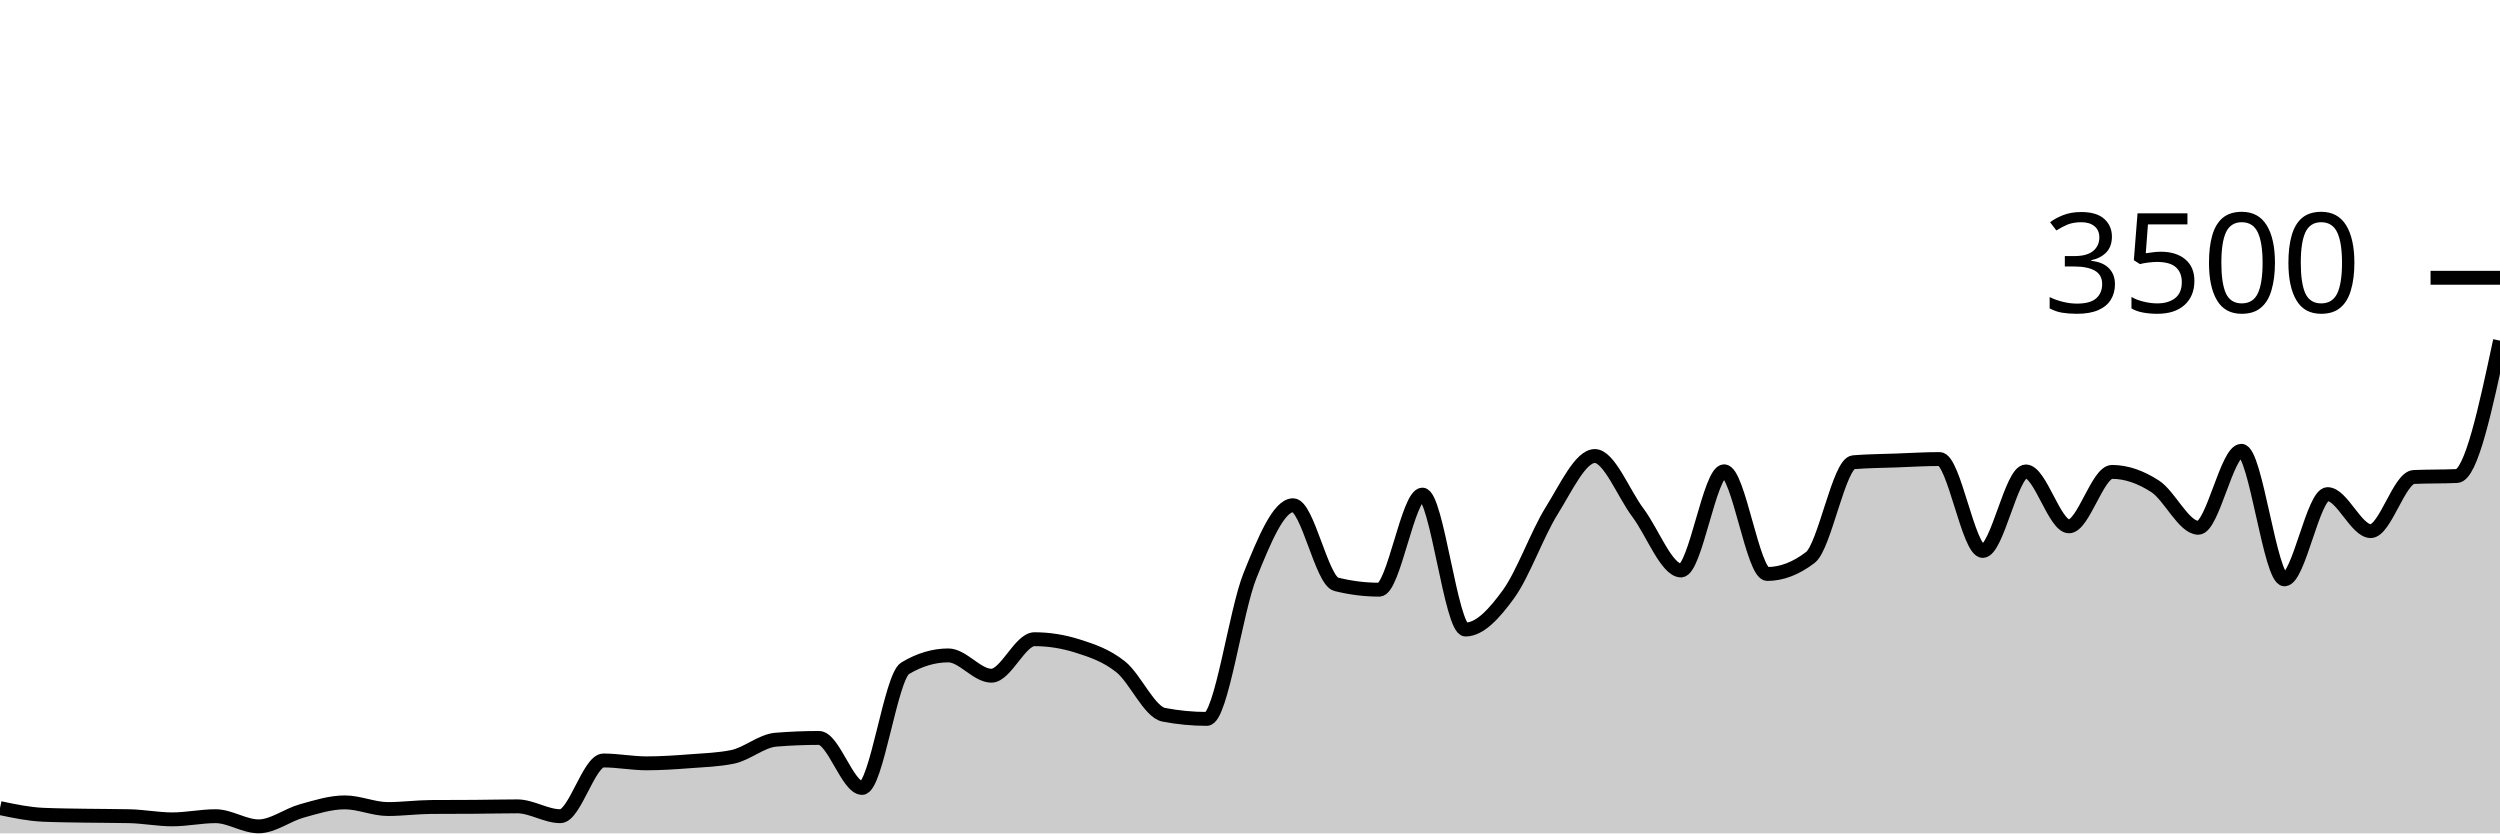
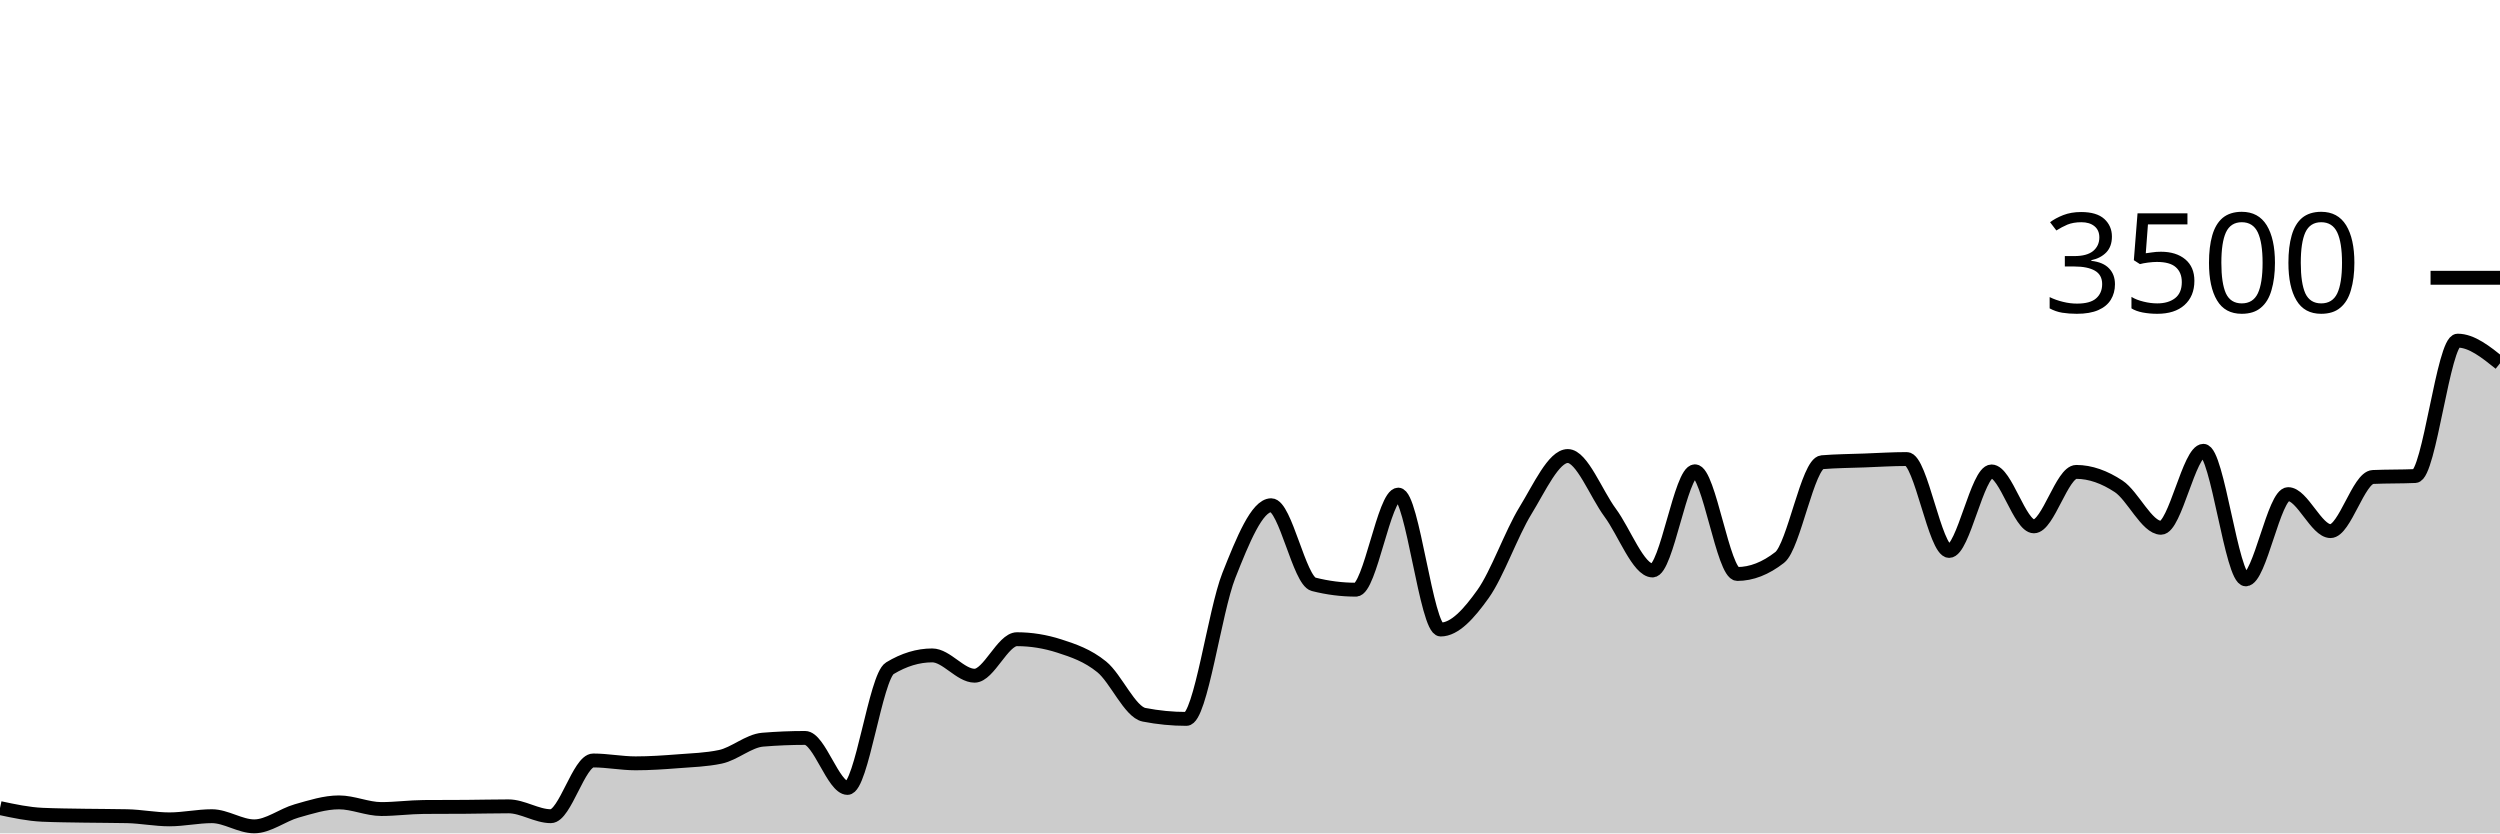
<svg xmlns="http://www.w3.org/2000/svg" viewBox="0 0 180 60">
  <g transform="translate(0,20)">
-     <path class="area" fill="rgba(0, 0, 0, 0.2)" d="M0,38.183C1.034,38.4,2.069,38.617,3.103,38.663C4.138,38.709,5.172,38.714,6.207,38.731C7.241,38.749,8.276,38.743,9.31,38.766C10.345,38.789,11.379,38.994,12.414,38.994C13.448,38.994,14.483,38.766,15.517,38.766C16.552,38.766,17.586,39.497,18.621,39.497C19.655,39.497,20.69,38.676,21.724,38.389C22.759,38.101,23.793,37.771,24.828,37.771C25.862,37.771,26.897,38.251,27.931,38.251C28.966,38.251,30,38.11,31.034,38.103C32.069,38.095,33.103,38.099,34.138,38.091C35.172,38.084,36.207,38.057,37.241,38.057C38.276,38.057,39.31,38.766,40.345,38.766C41.379,38.766,42.414,34.754,43.448,34.754C44.483,34.754,45.517,34.96,46.552,34.96C47.586,34.96,48.621,34.89,49.655,34.811C50.69,34.733,51.724,34.705,52.759,34.491C53.793,34.278,54.828,33.341,55.862,33.257C56.897,33.173,57.931,33.131,58.966,33.131C60,33.131,61.034,36.731,62.069,36.731C63.103,36.731,64.138,28.731,65.172,28.114C66.207,27.497,67.241,27.189,68.276,27.189C69.31,27.189,70.345,28.651,71.379,28.651C72.414,28.651,73.448,26.023,74.483,26.023C75.517,26.023,76.552,26.187,77.586,26.514C78.621,26.842,79.655,27.187,80.69,28.011C81.724,28.836,82.759,31.265,83.793,31.463C84.828,31.661,85.862,31.76,86.897,31.76C87.931,31.76,88.966,24.004,90,21.44C91.034,18.876,92.069,16.377,93.103,16.377C94.138,16.377,95.172,21.81,96.207,22.069C97.241,22.328,98.276,22.457,99.31,22.457C100.345,22.457,101.379,15.611,102.414,15.611C103.448,15.611,104.483,25.326,105.517,25.326C106.552,25.326,107.586,24.192,108.621,22.766C109.655,21.339,110.69,18.421,111.724,16.766C112.759,15.11,113.793,12.834,114.828,12.834C115.862,12.834,116.897,15.541,117.931,16.914C118.966,18.288,120,21.074,121.034,21.074C122.069,21.074,123.103,13.931,124.138,13.931C125.172,13.931,126.207,21.326,127.241,21.326C128.276,21.326,129.31,20.93,130.345,20.137C131.379,19.345,132.414,13.364,133.448,13.28C134.483,13.196,135.517,13.192,136.552,13.154C137.586,13.116,138.621,13.051,139.655,13.051C140.69,13.051,141.724,19.669,142.759,19.669C143.793,19.669,144.828,13.943,145.862,13.943C146.897,13.943,147.931,17.897,148.966,17.897C150,17.897,151.034,13.977,152.069,13.977C153.103,13.977,154.138,14.347,155.172,15.017C156.207,15.688,157.241,18,158.276,18C159.31,18,160.345,12.457,161.379,12.457C162.414,12.457,163.448,21.714,164.483,21.714C165.517,21.714,166.552,15.577,167.586,15.577C168.621,15.577,169.655,18.24,170.69,18.24C171.724,18.24,172.759,14.389,173.793,14.343C174.828,14.297,175.862,14.32,176.897,14.274C177.931,14.229,178.966,9.377,180,4.526L180,40C178.966,40,177.931,40,176.897,40C175.862,40,174.828,40,173.793,40C172.759,40,171.724,40,170.69,40C169.655,40,168.621,40,167.586,40C166.552,40,165.517,40,164.483,40C163.448,40,162.414,40,161.379,40C160.345,40,159.31,40,158.276,40C157.241,40,156.207,40,155.172,40C154.138,40,153.103,40,152.069,40C151.034,40,150,40,148.966,40C147.931,40,146.897,40,145.862,40C144.828,40,143.793,40,142.759,40C141.724,40,140.69,40,139.655,40C138.621,40,137.586,40,136.552,40C135.517,40,134.483,40,133.448,40C132.414,40,131.379,40,130.345,40C129.31,40,128.276,40,127.241,40C126.207,40,125.172,40,124.138,40C123.103,40,122.069,40,121.034,40C120,40,118.966,40,117.931,40C116.897,40,115.862,40,114.828,40C113.793,40,112.759,40,111.724,40C110.69,40,109.655,40,108.621,40C107.586,40,106.552,40,105.517,40C104.483,40,103.448,40,102.414,40C101.379,40,100.345,40,99.31,40C98.276,40,97.241,40,96.207,40C95.172,40,94.138,40,93.103,40C92.069,40,91.034,40,90,40C88.966,40,87.931,40,86.897,40C85.862,40,84.828,40,83.793,40C82.759,40,81.724,40,80.69,40C79.655,40,78.621,40,77.586,40C76.552,40,75.517,40,74.483,40C73.448,40,72.414,40,71.379,40C70.345,40,69.31,40,68.276,40C67.241,40,66.207,40,65.172,40C64.138,40,63.103,40,62.069,40C61.034,40,60,40,58.966,40C57.931,40,56.897,40,55.862,40C54.828,40,53.793,40,52.759,40C51.724,40,50.69,40,49.655,40C48.621,40,47.586,40,46.552,40C45.517,40,44.483,40,43.448,40C42.414,40,41.379,40,40.345,40C39.31,40,38.276,40,37.241,40C36.207,40,35.172,40,34.138,40C33.103,40,32.069,40,31.034,40C30,40,28.966,40,27.931,40C26.897,40,25.862,40,24.828,40C23.793,40,22.759,40,21.724,40C20.69,40,19.655,40,18.621,40C17.586,40,16.552,40,15.517,40C14.483,40,13.448,40,12.414,40C11.379,40,10.345,40,9.31,40C8.276,40,7.241,40,6.207,40C5.172,40,4.138,40,3.103,40C2.069,40,1.034,40,0,40Z" />
-     <path class="line" stroke="black" fill="none" d="M0,38.183C1.034,38.4,2.069,38.617,3.103,38.663C4.138,38.709,5.172,38.714,6.207,38.731C7.241,38.749,8.276,38.743,9.31,38.766C10.345,38.789,11.379,38.994,12.414,38.994C13.448,38.994,14.483,38.766,15.517,38.766C16.552,38.766,17.586,39.497,18.621,39.497C19.655,39.497,20.69,38.676,21.724,38.389C22.759,38.101,23.793,37.771,24.828,37.771C25.862,37.771,26.897,38.251,27.931,38.251C28.966,38.251,30,38.11,31.034,38.103C32.069,38.095,33.103,38.099,34.138,38.091C35.172,38.084,36.207,38.057,37.241,38.057C38.276,38.057,39.31,38.766,40.345,38.766C41.379,38.766,42.414,34.754,43.448,34.754C44.483,34.754,45.517,34.96,46.552,34.96C47.586,34.96,48.621,34.89,49.655,34.811C50.69,34.733,51.724,34.705,52.759,34.491C53.793,34.278,54.828,33.341,55.862,33.257C56.897,33.173,57.931,33.131,58.966,33.131C60,33.131,61.034,36.731,62.069,36.731C63.103,36.731,64.138,28.731,65.172,28.114C66.207,27.497,67.241,27.189,68.276,27.189C69.31,27.189,70.345,28.651,71.379,28.651C72.414,28.651,73.448,26.023,74.483,26.023C75.517,26.023,76.552,26.187,77.586,26.514C78.621,26.842,79.655,27.187,80.69,28.011C81.724,28.836,82.759,31.265,83.793,31.463C84.828,31.661,85.862,31.76,86.897,31.76C87.931,31.76,88.966,24.004,90,21.44C91.034,18.876,92.069,16.377,93.103,16.377C94.138,16.377,95.172,21.81,96.207,22.069C97.241,22.328,98.276,22.457,99.31,22.457C100.345,22.457,101.379,15.611,102.414,15.611C103.448,15.611,104.483,25.326,105.517,25.326C106.552,25.326,107.586,24.192,108.621,22.766C109.655,21.339,110.69,18.421,111.724,16.766C112.759,15.11,113.793,12.834,114.828,12.834C115.862,12.834,116.897,15.541,117.931,16.914C118.966,18.288,120,21.074,121.034,21.074C122.069,21.074,123.103,13.931,124.138,13.931C125.172,13.931,126.207,21.326,127.241,21.326C128.276,21.326,129.31,20.93,130.345,20.137C131.379,19.345,132.414,13.364,133.448,13.28C134.483,13.196,135.517,13.192,136.552,13.154C137.586,13.116,138.621,13.051,139.655,13.051C140.69,13.051,141.724,19.669,142.759,19.669C143.793,19.669,144.828,13.943,145.862,13.943C146.897,13.943,147.931,17.897,148.966,17.897C150,17.897,151.034,13.977,152.069,13.977C153.103,13.977,154.138,14.347,155.172,15.017C156.207,15.688,157.241,18,158.276,18C159.31,18,160.345,12.457,161.379,12.457C162.414,12.457,163.448,21.714,164.483,21.714C165.517,21.714,166.552,15.577,167.586,15.577C168.621,15.577,169.655,18.24,170.69,18.24C171.724,18.24,172.759,14.389,173.793,14.343C174.828,14.297,175.862,14.32,176.897,14.274C177.931,14.229,178.966,9.377,180,4.526" />
+     <path class="area" fill="rgba(0, 0, 0, 0.2)" d="M0,38.183C1.017,38.4,2.034,38.617,3.051,38.663C4.068,38.709,5.085,38.714,6.102,38.731C7.119,38.749,8.136,38.743,9.153,38.766C10.169,38.789,11.186,38.994,12.203,38.994C13.22,38.994,14.237,38.766,15.254,38.766C16.271,38.766,17.288,39.497,18.305,39.497C19.322,39.497,20.339,38.676,21.356,38.389C22.373,38.101,23.39,37.771,24.407,37.771C25.424,37.771,26.441,38.251,27.458,38.251C28.475,38.251,29.492,38.11,30.508,38.103C31.525,38.095,32.542,38.099,33.559,38.091C34.576,38.084,35.593,38.057,36.61,38.057C37.627,38.057,38.644,38.766,39.661,38.766C40.678,38.766,41.695,34.754,42.712,34.754C43.729,34.754,44.746,34.96,45.763,34.96C46.78,34.96,47.797,34.89,48.814,34.811C49.831,34.733,50.847,34.705,51.864,34.491C52.881,34.278,53.898,33.341,54.915,33.257C55.932,33.173,56.949,33.131,57.966,33.131C58.983,33.131,60,36.731,61.017,36.731C62.034,36.731,63.051,28.731,64.068,28.114C65.085,27.497,66.102,27.189,67.119,27.189C68.136,27.189,69.153,28.651,70.169,28.651C71.186,28.651,72.203,26.023,73.22,26.023C74.237,26.023,75.254,26.187,76.271,26.514C77.288,26.842,78.305,27.187,79.322,28.011C80.339,28.836,81.356,31.265,82.373,31.463C83.39,31.661,84.407,31.76,85.424,31.76C86.441,31.76,87.458,24.004,88.475,21.44C89.492,18.876,90.508,16.377,91.525,16.377C92.542,16.377,93.559,21.81,94.576,22.069C95.593,22.328,96.61,22.457,97.627,22.457C98.644,22.457,99.661,15.611,100.678,15.611C101.695,15.611,102.712,25.326,103.729,25.326C104.746,25.326,105.763,24.192,106.78,22.766C107.797,21.339,108.814,18.421,109.831,16.766C110.847,15.11,111.864,12.834,112.881,12.834C113.898,12.834,114.915,15.541,115.932,16.914C116.949,18.288,117.966,21.074,118.983,21.074C120,21.074,121.017,13.931,122.034,13.931C123.051,13.931,124.068,21.326,125.085,21.326C126.102,21.326,127.119,20.93,128.136,20.137C129.153,19.345,130.169,13.364,131.186,13.28C132.203,13.196,133.22,13.192,134.237,13.154C135.254,13.116,136.271,13.051,137.288,13.051C138.305,13.051,139.322,19.669,140.339,19.669C141.356,19.669,142.373,13.943,143.39,13.943C144.407,13.943,145.424,17.897,146.441,17.897C147.458,17.897,148.475,13.977,149.492,13.977C150.508,13.977,151.525,14.347,152.542,15.017C153.559,15.688,154.576,18,155.593,18C156.61,18,157.627,12.457,158.644,12.457C159.661,12.457,160.678,21.714,161.695,21.714C162.712,21.714,163.729,15.577,164.746,15.577C165.763,15.577,166.78,18.24,167.797,18.24C168.814,18.24,169.831,14.389,170.847,14.343C171.864,14.297,172.881,14.32,173.898,14.274C174.915,14.229,175.932,4.526,176.949,4.526C177.966,4.526,178.983,5.343,180,6.16L180,40C178.983,40,177.966,40,176.949,40C175.932,40,174.915,40,173.898,40C172.881,40,171.864,40,170.847,40C169.831,40,168.814,40,167.797,40C166.78,40,165.763,40,164.746,40C163.729,40,162.712,40,161.695,40C160.678,40,159.661,40,158.644,40C157.627,40,156.61,40,155.593,40C154.576,40,153.559,40,152.542,40C151.525,40,150.508,40,149.492,40C148.475,40,147.458,40,146.441,40C145.424,40,144.407,40,143.39,40C142.373,40,141.356,40,140.339,40C139.322,40,138.305,40,137.288,40C136.271,40,135.254,40,134.237,40C133.22,40,132.203,40,131.186,40C130.169,40,129.153,40,128.136,40C127.119,40,126.102,40,125.085,40C124.068,40,123.051,40,122.034,40C121.017,40,120,40,118.983,40C117.966,40,116.949,40,115.932,40C114.915,40,113.898,40,112.881,40C111.864,40,110.847,40,109.831,40C108.814,40,107.797,40,106.78,40C105.763,40,104.746,40,103.729,40C102.712,40,101.695,40,100.678,40C99.661,40,98.644,40,97.627,40C96.61,40,95.593,40,94.576,40C93.559,40,92.542,40,91.525,40C90.508,40,89.492,40,88.475,40C87.458,40,86.441,40,85.424,40C84.407,40,83.39,40,82.373,40C81.356,40,80.339,40,79.322,40C78.305,40,77.288,40,76.271,40C75.254,40,74.237,40,73.22,40C72.203,40,71.186,40,70.169,40C69.153,40,68.136,40,67.119,40C66.102,40,65.085,40,64.068,40C63.051,40,62.034,40,61.017,40C60,40,58.983,40,57.966,40C56.949,40,55.932,40,54.915,40C53.898,40,52.881,40,51.864,40C50.847,40,49.831,40,48.814,40C47.797,40,46.78,40,45.763,40C44.746,40,43.729,40,42.712,40C41.695,40,40.678,40,39.661,40C38.644,40,37.627,40,36.61,40C35.593,40,34.576,40,33.559,40C32.542,40,31.525,40,30.508,40C29.492,40,28.475,40,27.458,40C26.441,40,25.424,40,24.407,40C23.39,40,22.373,40,21.356,40C20.339,40,19.322,40,18.305,40C17.288,40,16.271,40,15.254,40C14.237,40,13.22,40,12.203,40C11.186,40,10.169,40,9.153,40C8.136,40,7.119,40,6.102,40C5.085,40,4.068,40,3.051,40C2.034,40,1.017,40,0,40Z" />
+     <path class="line" stroke="black" fill="none" d="M0,38.183C1.017,38.4,2.034,38.617,3.051,38.663C4.068,38.709,5.085,38.714,6.102,38.731C7.119,38.749,8.136,38.743,9.153,38.766C10.169,38.789,11.186,38.994,12.203,38.994C13.22,38.994,14.237,38.766,15.254,38.766C16.271,38.766,17.288,39.497,18.305,39.497C19.322,39.497,20.339,38.676,21.356,38.389C22.373,38.101,23.39,37.771,24.407,37.771C25.424,37.771,26.441,38.251,27.458,38.251C28.475,38.251,29.492,38.11,30.508,38.103C31.525,38.095,32.542,38.099,33.559,38.091C34.576,38.084,35.593,38.057,36.61,38.057C37.627,38.057,38.644,38.766,39.661,38.766C40.678,38.766,41.695,34.754,42.712,34.754C43.729,34.754,44.746,34.96,45.763,34.96C46.78,34.96,47.797,34.89,48.814,34.811C49.831,34.733,50.847,34.705,51.864,34.491C52.881,34.278,53.898,33.341,54.915,33.257C55.932,33.173,56.949,33.131,57.966,33.131C58.983,33.131,60,36.731,61.017,36.731C62.034,36.731,63.051,28.731,64.068,28.114C65.085,27.497,66.102,27.189,67.119,27.189C68.136,27.189,69.153,28.651,70.169,28.651C71.186,28.651,72.203,26.023,73.22,26.023C74.237,26.023,75.254,26.187,76.271,26.514C77.288,26.842,78.305,27.187,79.322,28.011C80.339,28.836,81.356,31.265,82.373,31.463C83.39,31.661,84.407,31.76,85.424,31.76C86.441,31.76,87.458,24.004,88.475,21.44C89.492,18.876,90.508,16.377,91.525,16.377C92.542,16.377,93.559,21.81,94.576,22.069C95.593,22.328,96.61,22.457,97.627,22.457C98.644,22.457,99.661,15.611,100.678,15.611C101.695,15.611,102.712,25.326,103.729,25.326C104.746,25.326,105.763,24.192,106.78,22.766C107.797,21.339,108.814,18.421,109.831,16.766C110.847,15.11,111.864,12.834,112.881,12.834C113.898,12.834,114.915,15.541,115.932,16.914C116.949,18.288,117.966,21.074,118.983,21.074C120,21.074,121.017,13.931,122.034,13.931C123.051,13.931,124.068,21.326,125.085,21.326C126.102,21.326,127.119,20.93,128.136,20.137C129.153,19.345,130.169,13.364,131.186,13.28C132.203,13.196,133.22,13.192,134.237,13.154C135.254,13.116,136.271,13.051,137.288,13.051C138.305,13.051,139.322,19.669,140.339,19.669C141.356,19.669,142.373,13.943,143.39,13.943C144.407,13.943,145.424,17.897,146.441,17.897C147.458,17.897,148.475,13.977,149.492,13.977C150.508,13.977,151.525,14.347,152.542,15.017C153.559,15.688,154.576,18,155.593,18C156.61,18,157.627,12.457,158.644,12.457C159.661,12.457,160.678,21.714,161.695,21.714C162.712,21.714,163.729,15.577,164.746,15.577C165.763,15.577,166.78,18.24,167.797,18.24C168.814,18.24,169.831,14.389,170.847,14.343C171.864,14.297,172.881,14.32,173.898,14.274C174.915,14.229,175.932,4.526,176.949,4.526C177.966,4.526,178.983,5.343,180,6.16" />
    <path class="axis-ceiling" stroke-width="1" stroke="black" fill="none" d="M175,0L180,0" />
    <text class="axis-ceiling-label" font-family="sans-serif" text-anchor="end" font-size="10px" x="170" y="2.5">3500</text>
  </g>
</svg>
